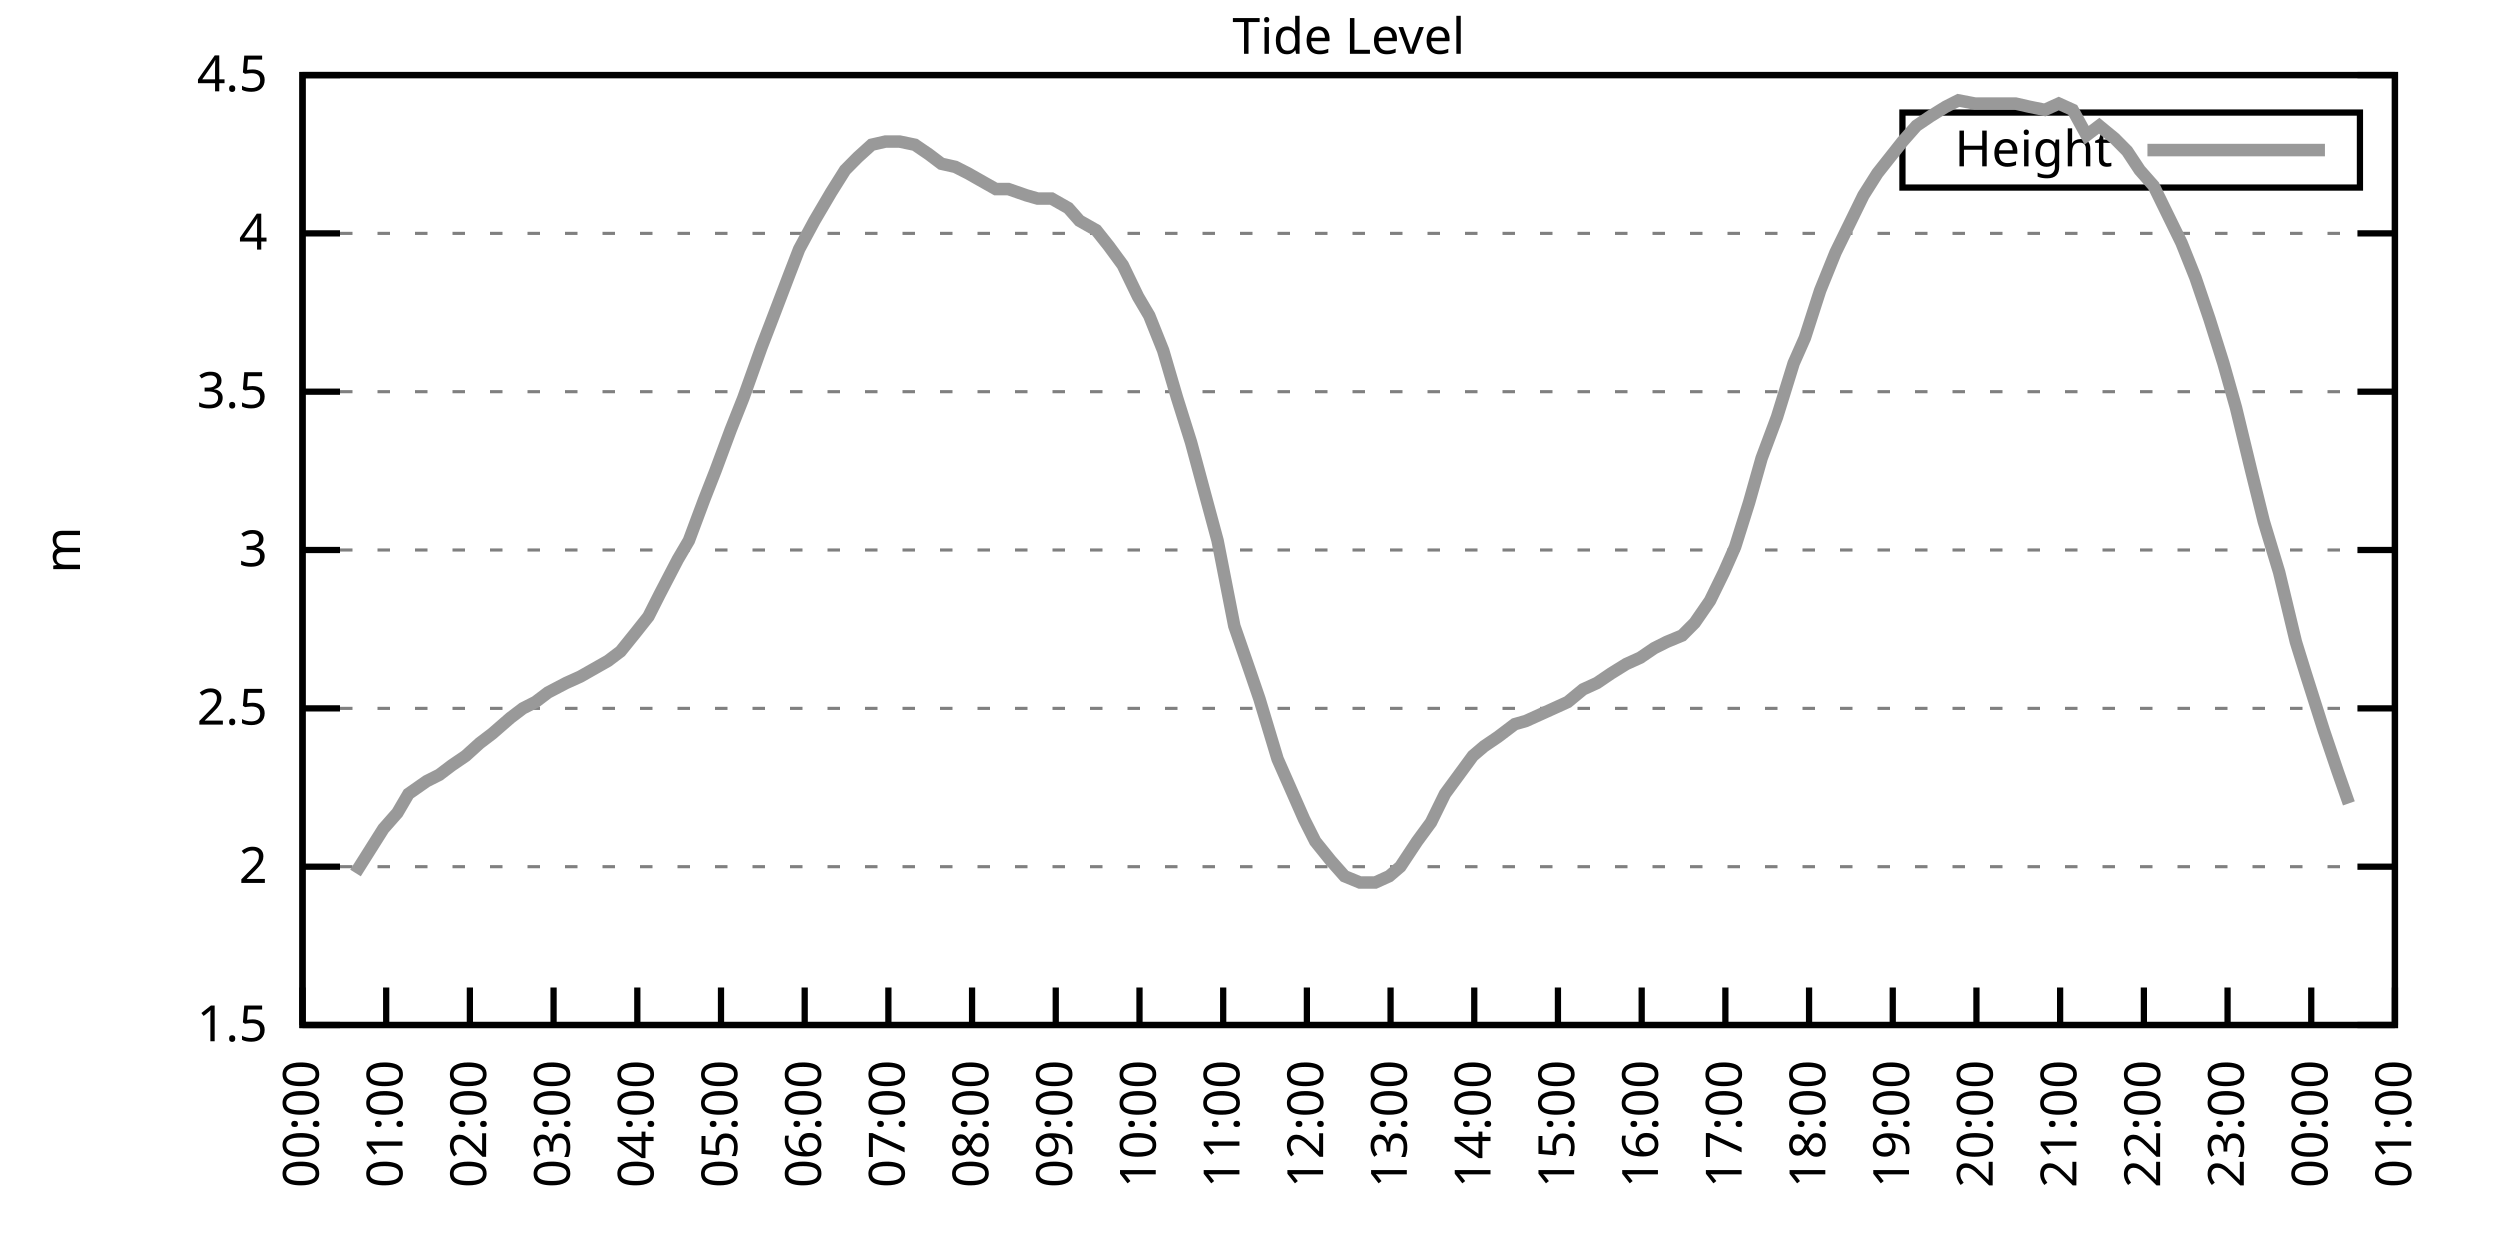
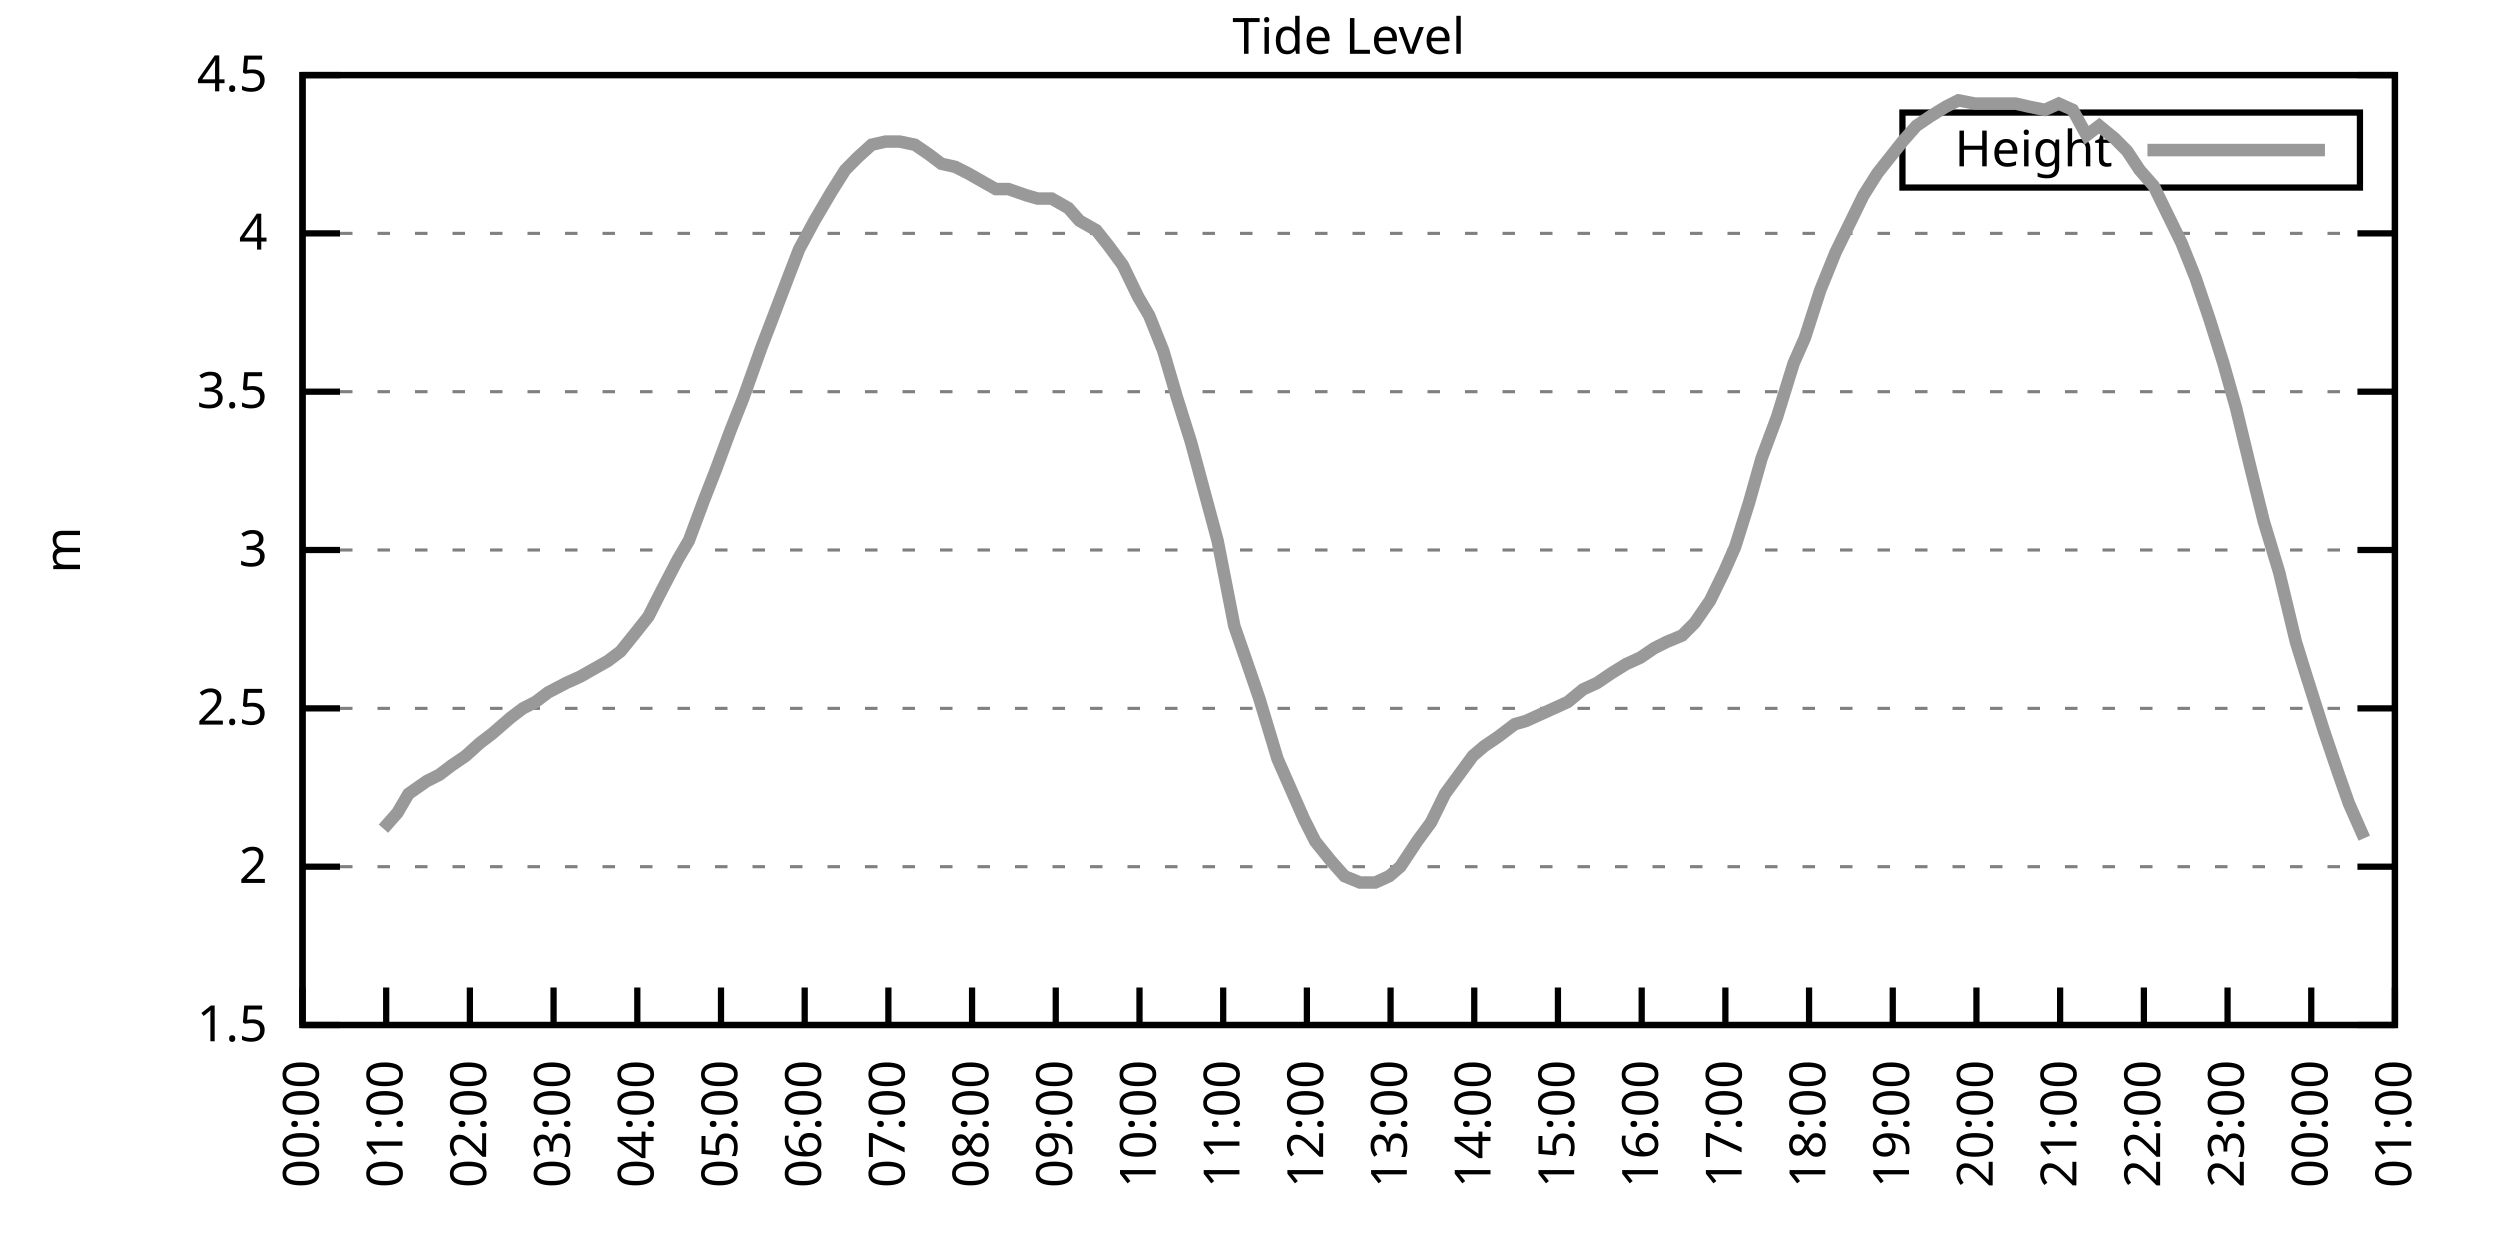
<svg xmlns="http://www.w3.org/2000/svg" xmlns:xlink="http://www.w3.org/1999/xlink" width="400" height="200" viewBox="0 0 400 200">
  <g id="gnuplot_canvas">
    <rect x="0" y="0" width="400" height="200" fill="none" />
    <defs>
      <circle id="gpDot" r="0.5" stroke-width="0.5" stroke="currentColor" />
      <path id="gpPt0" stroke-width="0.333" stroke="currentColor" d="M-1,0 h2 M0,-1 v2" />
      <path id="gpPt1" stroke-width="0.333" stroke="currentColor" d="M-1,-1 L1,1 M1,-1 L-1,1" />
      <path id="gpPt2" stroke-width="0.333" stroke="currentColor" d="M-1,0 L1,0 M0,-1 L0,1 M-1,-1 L1,1 M-1,1 L1,-1" />
      <rect id="gpPt3" stroke-width="0.333" stroke="currentColor" x="-1" y="-1" width="2" height="2" />
      <rect id="gpPt4" stroke-width="0.333" stroke="currentColor" fill="currentColor" x="-1" y="-1" width="2" height="2" />
      <circle id="gpPt5" stroke-width="0.333" stroke="currentColor" cx="0" cy="0" r="1" />
      <use xlink:href="#gpPt5" id="gpPt6" fill="currentColor" stroke="none" />
      <path id="gpPt7" stroke-width="0.333" stroke="currentColor" d="M0,-1.33 L-1.33,0.67 L1.33,0.67 z" />
      <use xlink:href="#gpPt7" id="gpPt8" fill="currentColor" stroke="none" />
      <use xlink:href="#gpPt7" id="gpPt9" stroke="currentColor" transform="rotate(180)" />
      <use xlink:href="#gpPt9" id="gpPt10" fill="currentColor" stroke="none" />
      <use xlink:href="#gpPt3" id="gpPt11" stroke="currentColor" transform="rotate(45)" />
      <use xlink:href="#gpPt11" id="gpPt12" fill="currentColor" stroke="none" />
      <path id="gpPt13" stroke-width="0.333" stroke="currentColor" d="M0,1.330 L1.265,0.411 L0.782,-1.067 L-0.782,-1.076 L-1.265,0.411 z" />
      <use xlink:href="#gpPt13" id="gpPt14" fill="currentColor" stroke="none" />
      <filter id="textbox" filterUnits="objectBoundingBox" x="0" y="0" height="1" width="1">
        <feFlood flood-color="white" flood-opacity="1" result="bgnd" />
        <feComposite in="SourceGraphic" in2="bgnd" operator="atop" />
      </filter>
      <filter id="greybox" filterUnits="objectBoundingBox" x="0" y="0" height="1" width="1">
        <feFlood flood-color="lightgrey" flood-opacity="1" result="grey" />
        <feComposite in="SourceGraphic" in2="grey" operator="atop" />
      </filter>
    </defs>
    <g fill="none" color="white" stroke="currentColor" stroke-width="1.00" stroke-linecap="butt" stroke-linejoin="miter">
</g>
    <g fill="none" color="black" stroke="currentColor" stroke-width="1.00" stroke-linecap="butt" stroke-linejoin="miter">
      <g stroke="none" shape-rendering="crispEdges">
        <polygon fill="rgb(255, 255, 255)" points="48.40,164.00 383.18,164.00 383.18,12.02 48.40,12.02 " />
      </g>
    </g>
    <g fill="none" color="black" stroke="currentColor" stroke-width="1.00" stroke-linecap="butt" stroke-linejoin="miter">
</g>
    <g fill="none" color="black" stroke="black" stroke-width="0.50" stroke-linecap="butt" stroke-linejoin="miter">
</g>
    <g fill="none" color="gray" stroke="currentColor" stroke-width="0.50" stroke-linecap="butt" stroke-linejoin="miter">
      <path stroke="gray" stroke-dasharray="2,4" class="gridline" d="M48.40,164.00 L383.19,164.00  " />
    </g>
    <g fill="none" color="gray" stroke="gray" stroke-width="1.00" stroke-linecap="butt" stroke-linejoin="miter">
</g>
    <g fill="none" color="black" stroke="currentColor" stroke-width="1.00" stroke-linecap="butt" stroke-linejoin="miter">
      <path stroke="black" d="M48.40,164.00 L54.40,164.00 M383.19,164.00 L377.19,164.00  " />
      <g transform="translate(42.80,166.60)" stroke="none" fill="black" font-family="Sans" font-size="8.00" text-anchor="end">
        <text>
          <tspan font-family="Sans"> 1.5</tspan>
        </text>
      </g>
    </g>
    <g fill="none" color="black" stroke="currentColor" stroke-width="1.00" stroke-linecap="butt" stroke-linejoin="miter">
</g>
    <g fill="none" color="black" stroke="black" stroke-width="0.50" stroke-linecap="butt" stroke-linejoin="miter">
</g>
    <g fill="none" color="gray" stroke="currentColor" stroke-width="0.50" stroke-linecap="butt" stroke-linejoin="miter">
      <path stroke="gray" stroke-dasharray="2,4" class="gridline" d="M48.40,138.67 L383.19,138.67  " />
    </g>
    <g fill="none" color="gray" stroke="gray" stroke-width="1.00" stroke-linecap="butt" stroke-linejoin="miter">
</g>
    <g fill="none" color="black" stroke="currentColor" stroke-width="1.00" stroke-linecap="butt" stroke-linejoin="miter">
      <path stroke="black" d="M48.40,138.67 L54.40,138.67 M383.19,138.67 L377.19,138.67  " />
      <g transform="translate(42.80,141.27)" stroke="none" fill="black" font-family="Sans" font-size="8.00" text-anchor="end">
        <text>
          <tspan font-family="Sans"> 2</tspan>
        </text>
      </g>
    </g>
    <g fill="none" color="black" stroke="currentColor" stroke-width="1.00" stroke-linecap="butt" stroke-linejoin="miter">
</g>
    <g fill="none" color="black" stroke="black" stroke-width="0.50" stroke-linecap="butt" stroke-linejoin="miter">
</g>
    <g fill="none" color="gray" stroke="currentColor" stroke-width="0.50" stroke-linecap="butt" stroke-linejoin="miter">
      <path stroke="gray" stroke-dasharray="2,4" class="gridline" d="M48.40,113.34 L383.19,113.34  " />
    </g>
    <g fill="none" color="gray" stroke="gray" stroke-width="1.00" stroke-linecap="butt" stroke-linejoin="miter">
</g>
    <g fill="none" color="black" stroke="currentColor" stroke-width="1.00" stroke-linecap="butt" stroke-linejoin="miter">
      <path stroke="black" d="M48.40,113.34 L54.40,113.34 M383.19,113.34 L377.19,113.34  " />
      <g transform="translate(42.80,115.94)" stroke="none" fill="black" font-family="Sans" font-size="8.00" text-anchor="end">
        <text>
          <tspan font-family="Sans"> 2.5</tspan>
        </text>
      </g>
    </g>
    <g fill="none" color="black" stroke="currentColor" stroke-width="1.00" stroke-linecap="butt" stroke-linejoin="miter">
</g>
    <g fill="none" color="black" stroke="black" stroke-width="0.50" stroke-linecap="butt" stroke-linejoin="miter">
</g>
    <g fill="none" color="gray" stroke="currentColor" stroke-width="0.50" stroke-linecap="butt" stroke-linejoin="miter">
      <path stroke="gray" stroke-dasharray="2,4" class="gridline" d="M48.40,88.00 L383.19,88.00  " />
    </g>
    <g fill="none" color="gray" stroke="gray" stroke-width="1.00" stroke-linecap="butt" stroke-linejoin="miter">
</g>
    <g fill="none" color="black" stroke="currentColor" stroke-width="1.00" stroke-linecap="butt" stroke-linejoin="miter">
      <path stroke="black" d="M48.40,88.00 L54.40,88.00 M383.19,88.00 L377.19,88.00  " />
      <g transform="translate(42.80,90.60)" stroke="none" fill="black" font-family="Sans" font-size="8.00" text-anchor="end">
        <text>
          <tspan font-family="Sans"> 3</tspan>
        </text>
      </g>
    </g>
    <g fill="none" color="black" stroke="currentColor" stroke-width="1.00" stroke-linecap="butt" stroke-linejoin="miter">
</g>
    <g fill="none" color="black" stroke="black" stroke-width="0.50" stroke-linecap="butt" stroke-linejoin="miter">
</g>
    <g fill="none" color="gray" stroke="currentColor" stroke-width="0.50" stroke-linecap="butt" stroke-linejoin="miter">
      <path stroke="gray" stroke-dasharray="2,4" class="gridline" d="M48.40,62.67 L383.19,62.67  " />
    </g>
    <g fill="none" color="gray" stroke="gray" stroke-width="1.00" stroke-linecap="butt" stroke-linejoin="miter">
</g>
    <g fill="none" color="black" stroke="currentColor" stroke-width="1.00" stroke-linecap="butt" stroke-linejoin="miter">
      <path stroke="black" d="M48.40,62.67 L54.40,62.67 M383.19,62.67 L377.19,62.67  " />
      <g transform="translate(42.80,65.27)" stroke="none" fill="black" font-family="Sans" font-size="8.00" text-anchor="end">
        <text>
          <tspan font-family="Sans"> 3.5</tspan>
        </text>
      </g>
    </g>
    <g fill="none" color="black" stroke="currentColor" stroke-width="1.00" stroke-linecap="butt" stroke-linejoin="miter">
</g>
    <g fill="none" color="black" stroke="black" stroke-width="0.50" stroke-linecap="butt" stroke-linejoin="miter">
</g>
    <g fill="none" color="gray" stroke="currentColor" stroke-width="0.50" stroke-linecap="butt" stroke-linejoin="miter">
      <path stroke="gray" stroke-dasharray="2,4" class="gridline" d="M48.40,37.34 L383.19,37.34  " />
    </g>
    <g fill="none" color="gray" stroke="gray" stroke-width="1.00" stroke-linecap="butt" stroke-linejoin="miter">
</g>
    <g fill="none" color="black" stroke="currentColor" stroke-width="1.00" stroke-linecap="butt" stroke-linejoin="miter">
      <path stroke="black" d="M48.40,37.34 L54.40,37.34 M383.19,37.34 L377.19,37.34  " />
      <g transform="translate(42.80,39.94)" stroke="none" fill="black" font-family="Sans" font-size="8.00" text-anchor="end">
        <text>
          <tspan font-family="Sans"> 4</tspan>
        </text>
      </g>
    </g>
    <g fill="none" color="black" stroke="currentColor" stroke-width="1.00" stroke-linecap="butt" stroke-linejoin="miter">
</g>
    <g fill="none" color="black" stroke="black" stroke-width="0.50" stroke-linecap="butt" stroke-linejoin="miter">
</g>
    <g fill="none" color="gray" stroke="currentColor" stroke-width="0.50" stroke-linecap="butt" stroke-linejoin="miter">
      <path stroke="gray" stroke-dasharray="2,4" class="gridline" d="M48.40,12.01 L383.19,12.01  " />
    </g>
    <g fill="none" color="gray" stroke="gray" stroke-width="1.00" stroke-linecap="butt" stroke-linejoin="miter">
</g>
    <g fill="none" color="black" stroke="currentColor" stroke-width="1.00" stroke-linecap="butt" stroke-linejoin="miter">
      <path stroke="black" d="M48.40,12.01 L54.40,12.01 M383.19,12.01 L377.19,12.01  " />
      <g transform="translate(42.80,14.61)" stroke="none" fill="black" font-family="Sans" font-size="8.00" text-anchor="end">
        <text>
          <tspan font-family="Sans"> 4.5</tspan>
        </text>
      </g>
    </g>
    <g fill="none" color="black" stroke="currentColor" stroke-width="1.00" stroke-linecap="butt" stroke-linejoin="miter">
      <path stroke="black" d="M48.40,164.00 L48.40,158.00  " />
      <g transform="translate(51.00,169.60) rotate(270.00)" stroke="none" fill="black" font-family="Sans" font-size="8.00" text-anchor="end">
        <text>
          <tspan font-family="Sans">00:00</tspan>
        </text>
      </g>
    </g>
    <g fill="none" color="black" stroke="currentColor" stroke-width="1.00" stroke-linecap="butt" stroke-linejoin="miter">
      <path stroke="black" d="M61.79,164.00 L61.79,158.00  " />
      <g transform="translate(64.39,169.60) rotate(270.00)" stroke="none" fill="black" font-family="Sans" font-size="8.00" text-anchor="end">
        <text>
          <tspan font-family="Sans">01:00</tspan>
        </text>
      </g>
    </g>
    <g fill="none" color="black" stroke="currentColor" stroke-width="1.00" stroke-linecap="butt" stroke-linejoin="miter">
      <path stroke="black" d="M75.18,164.00 L75.18,158.00  " />
      <g transform="translate(77.78,169.60) rotate(270.00)" stroke="none" fill="black" font-family="Sans" font-size="8.00" text-anchor="end">
        <text>
          <tspan font-family="Sans">02:00</tspan>
        </text>
      </g>
    </g>
    <g fill="none" color="black" stroke="currentColor" stroke-width="1.00" stroke-linecap="butt" stroke-linejoin="miter">
      <path stroke="black" d="M88.57,164.00 L88.57,158.00  " />
      <g transform="translate(91.17,169.60) rotate(270.00)" stroke="none" fill="black" font-family="Sans" font-size="8.00" text-anchor="end">
        <text>
          <tspan font-family="Sans">03:00</tspan>
        </text>
      </g>
    </g>
    <g fill="none" color="black" stroke="currentColor" stroke-width="1.00" stroke-linecap="butt" stroke-linejoin="miter">
      <path stroke="black" d="M101.97,164.00 L101.97,158.00  " />
      <g transform="translate(104.57,169.60) rotate(270.00)" stroke="none" fill="black" font-family="Sans" font-size="8.00" text-anchor="end">
        <text>
          <tspan font-family="Sans">04:00</tspan>
        </text>
      </g>
    </g>
    <g fill="none" color="black" stroke="currentColor" stroke-width="1.00" stroke-linecap="butt" stroke-linejoin="miter">
      <path stroke="black" d="M115.36,164.00 L115.36,158.00  " />
      <g transform="translate(117.96,169.60) rotate(270.00)" stroke="none" fill="black" font-family="Sans" font-size="8.00" text-anchor="end">
        <text>
          <tspan font-family="Sans">05:00</tspan>
        </text>
      </g>
    </g>
    <g fill="none" color="black" stroke="currentColor" stroke-width="1.00" stroke-linecap="butt" stroke-linejoin="miter">
      <path stroke="black" d="M128.75,164.00 L128.75,158.00  " />
      <g transform="translate(131.35,169.60) rotate(270.00)" stroke="none" fill="black" font-family="Sans" font-size="8.00" text-anchor="end">
        <text>
          <tspan font-family="Sans">06:00</tspan>
        </text>
      </g>
    </g>
    <g fill="none" color="black" stroke="currentColor" stroke-width="1.00" stroke-linecap="butt" stroke-linejoin="miter">
      <path stroke="black" d="M142.14,164.00 L142.14,158.00  " />
      <g transform="translate(144.74,169.60) rotate(270.00)" stroke="none" fill="black" font-family="Sans" font-size="8.00" text-anchor="end">
        <text>
          <tspan font-family="Sans">07:00</tspan>
        </text>
      </g>
    </g>
    <g fill="none" color="black" stroke="currentColor" stroke-width="1.00" stroke-linecap="butt" stroke-linejoin="miter">
      <path stroke="black" d="M155.53,164.00 L155.53,158.00  " />
      <g transform="translate(158.13,169.60) rotate(270.00)" stroke="none" fill="black" font-family="Sans" font-size="8.00" text-anchor="end">
        <text>
          <tspan font-family="Sans">08:00</tspan>
        </text>
      </g>
    </g>
    <g fill="none" color="black" stroke="currentColor" stroke-width="1.00" stroke-linecap="butt" stroke-linejoin="miter">
      <path stroke="black" d="M168.92,164.00 L168.92,158.00  " />
      <g transform="translate(171.52,169.60) rotate(270.00)" stroke="none" fill="black" font-family="Sans" font-size="8.00" text-anchor="end">
        <text>
          <tspan font-family="Sans">09:00</tspan>
        </text>
      </g>
    </g>
    <g fill="none" color="black" stroke="currentColor" stroke-width="1.00" stroke-linecap="butt" stroke-linejoin="miter">
      <path stroke="black" d="M182.32,164.00 L182.32,158.00  " />
      <g transform="translate(184.92,169.60) rotate(270.00)" stroke="none" fill="black" font-family="Sans" font-size="8.00" text-anchor="end">
        <text>
          <tspan font-family="Sans">10:00</tspan>
        </text>
      </g>
    </g>
    <g fill="none" color="black" stroke="currentColor" stroke-width="1.00" stroke-linecap="butt" stroke-linejoin="miter">
      <path stroke="black" d="M195.71,164.00 L195.71,158.00  " />
      <g transform="translate(198.31,169.60) rotate(270.00)" stroke="none" fill="black" font-family="Sans" font-size="8.00" text-anchor="end">
        <text>
          <tspan font-family="Sans">11:00</tspan>
        </text>
      </g>
    </g>
    <g fill="none" color="black" stroke="currentColor" stroke-width="1.00" stroke-linecap="butt" stroke-linejoin="miter">
      <path stroke="black" d="M209.10,164.00 L209.10,158.00  " />
      <g transform="translate(211.70,169.60) rotate(270.00)" stroke="none" fill="black" font-family="Sans" font-size="8.00" text-anchor="end">
        <text>
          <tspan font-family="Sans">12:00</tspan>
        </text>
      </g>
    </g>
    <g fill="none" color="black" stroke="currentColor" stroke-width="1.00" stroke-linecap="butt" stroke-linejoin="miter">
      <path stroke="black" d="M222.49,164.00 L222.49,158.00  " />
      <g transform="translate(225.09,169.60) rotate(270.00)" stroke="none" fill="black" font-family="Sans" font-size="8.00" text-anchor="end">
        <text>
          <tspan font-family="Sans">13:00</tspan>
        </text>
      </g>
    </g>
    <g fill="none" color="black" stroke="currentColor" stroke-width="1.00" stroke-linecap="butt" stroke-linejoin="miter">
      <path stroke="black" d="M235.88,164.00 L235.88,158.00  " />
      <g transform="translate(238.48,169.60) rotate(270.00)" stroke="none" fill="black" font-family="Sans" font-size="8.00" text-anchor="end">
        <text>
          <tspan font-family="Sans">14:00</tspan>
        </text>
      </g>
    </g>
    <g fill="none" color="black" stroke="currentColor" stroke-width="1.00" stroke-linecap="butt" stroke-linejoin="miter">
      <path stroke="black" d="M249.27,164.00 L249.27,158.00  " />
      <g transform="translate(251.87,169.60) rotate(270.00)" stroke="none" fill="black" font-family="Sans" font-size="8.00" text-anchor="end">
        <text>
          <tspan font-family="Sans">15:00</tspan>
        </text>
      </g>
    </g>
    <g fill="none" color="black" stroke="currentColor" stroke-width="1.00" stroke-linecap="butt" stroke-linejoin="miter">
      <path stroke="black" d="M262.67,164.00 L262.67,158.00  " />
      <g transform="translate(265.27,169.60) rotate(270.00)" stroke="none" fill="black" font-family="Sans" font-size="8.00" text-anchor="end">
        <text>
          <tspan font-family="Sans">16:00</tspan>
        </text>
      </g>
    </g>
    <g fill="none" color="black" stroke="currentColor" stroke-width="1.00" stroke-linecap="butt" stroke-linejoin="miter">
      <path stroke="black" d="M276.06,164.00 L276.06,158.00  " />
      <g transform="translate(278.66,169.60) rotate(270.00)" stroke="none" fill="black" font-family="Sans" font-size="8.00" text-anchor="end">
        <text>
          <tspan font-family="Sans">17:00</tspan>
        </text>
      </g>
    </g>
    <g fill="none" color="black" stroke="currentColor" stroke-width="1.00" stroke-linecap="butt" stroke-linejoin="miter">
      <path stroke="black" d="M289.45,164.00 L289.45,158.00  " />
      <g transform="translate(292.05,169.60) rotate(270.00)" stroke="none" fill="black" font-family="Sans" font-size="8.00" text-anchor="end">
        <text>
          <tspan font-family="Sans">18:00</tspan>
        </text>
      </g>
    </g>
    <g fill="none" color="black" stroke="currentColor" stroke-width="1.00" stroke-linecap="butt" stroke-linejoin="miter">
      <path stroke="black" d="M302.84,164.00 L302.84,158.00  " />
      <g transform="translate(305.44,169.60) rotate(270.00)" stroke="none" fill="black" font-family="Sans" font-size="8.00" text-anchor="end">
        <text>
          <tspan font-family="Sans">19:00</tspan>
        </text>
      </g>
    </g>
    <g fill="none" color="black" stroke="currentColor" stroke-width="1.00" stroke-linecap="butt" stroke-linejoin="miter">
      <path stroke="black" d="M316.23,164.00 L316.23,158.00  " />
      <g transform="translate(318.83,169.60) rotate(270.00)" stroke="none" fill="black" font-family="Sans" font-size="8.00" text-anchor="end">
        <text>
          <tspan font-family="Sans">20:00</tspan>
        </text>
      </g>
    </g>
    <g fill="none" color="black" stroke="currentColor" stroke-width="1.00" stroke-linecap="butt" stroke-linejoin="miter">
      <path stroke="black" d="M329.62,164.00 L329.62,158.00  " />
      <g transform="translate(332.22,169.60) rotate(270.00)" stroke="none" fill="black" font-family="Sans" font-size="8.00" text-anchor="end">
        <text>
          <tspan font-family="Sans">21:00</tspan>
        </text>
      </g>
    </g>
    <g fill="none" color="black" stroke="currentColor" stroke-width="1.00" stroke-linecap="butt" stroke-linejoin="miter">
      <path stroke="black" d="M343.02,164.00 L343.02,158.00  " />
      <g transform="translate(345.62,169.60) rotate(270.00)" stroke="none" fill="black" font-family="Sans" font-size="8.00" text-anchor="end">
        <text>
          <tspan font-family="Sans">22:00</tspan>
        </text>
      </g>
    </g>
    <g fill="none" color="black" stroke="currentColor" stroke-width="1.00" stroke-linecap="butt" stroke-linejoin="miter">
      <path stroke="black" d="M356.41,164.00 L356.41,158.00  " />
      <g transform="translate(359.01,169.60) rotate(270.00)" stroke="none" fill="black" font-family="Sans" font-size="8.00" text-anchor="end">
        <text>
          <tspan font-family="Sans">23:00</tspan>
        </text>
      </g>
    </g>
    <g fill="none" color="black" stroke="currentColor" stroke-width="1.00" stroke-linecap="butt" stroke-linejoin="miter">
      <path stroke="black" d="M369.80,164.00 L369.80,158.00  " />
      <g transform="translate(372.40,169.60) rotate(270.00)" stroke="none" fill="black" font-family="Sans" font-size="8.00" text-anchor="end">
        <text>
          <tspan font-family="Sans">00:00</tspan>
        </text>
      </g>
    </g>
    <g fill="none" color="black" stroke="currentColor" stroke-width="1.00" stroke-linecap="butt" stroke-linejoin="miter">
      <path stroke="black" d="M383.19,164.00 L383.19,158.00  " />
      <g transform="translate(385.79,169.60) rotate(270.00)" stroke="none" fill="black" font-family="Sans" font-size="8.00" text-anchor="end">
        <text>
          <tspan font-family="Sans">01:00</tspan>
        </text>
      </g>
    </g>
    <g fill="none" color="black" stroke="currentColor" stroke-width="1.00" stroke-linecap="butt" stroke-linejoin="miter">
</g>
    <g fill="none" color="black" stroke="currentColor" stroke-width="1.00" stroke-linecap="butt" stroke-linejoin="miter">
      <path stroke="black" d="M48.40,12.01 L48.40,164.00 L383.19,164.00 L383.19,12.01 L48.40,12.01 Z  " />
    </g>
    <g fill="none" color="black" stroke="currentColor" stroke-width="1.00" stroke-linecap="butt" stroke-linejoin="miter">
</g>
    <g fill="none" color="black" stroke="currentColor" stroke-width="1.00" stroke-linecap="butt" stroke-linejoin="miter">
      <path stroke="black" d="M304.39,30.01 L304.39,18.01 L377.59,18.01 L377.59,30.01 L304.39,30.01 Z  " />
    </g>
    <g id="Tide_level_plot_1">
      <g fill="none" color="white" stroke="black" stroke-width="2.00" stroke-linecap="butt" stroke-linejoin="miter">
</g>
      <g fill="none" color="black" stroke="currentColor" stroke-width="2.00" stroke-linecap="butt" stroke-linejoin="miter">
        <g transform="translate(337.99,26.61)" stroke="none" fill="black" font-family="Sans" font-size="8.00" text-anchor="end">
          <text>
            <tspan font-family="Sans">Height</tspan>
          </text>
        </g>
      </g>
      <g fill="none" color="black" stroke="currentColor" stroke-width="2.00" stroke-linecap="butt" stroke-linejoin="miter">
-         <path stroke="rgb(153, 153, 153)" d="M343.59,24.01 L371.99,24.01 M56.88,139.68 L61.35,132.59 L63.58,130.06 L65.36,127.02 L68.26,124.99 L70.27,123.98   L72.28,122.46 L74.51,120.94 L76.75,118.91 L78.75,117.39 L81.66,114.86 L83.66,113.34 L85.67,112.32 L87.68,110.80   L90.58,109.28 L92.82,108.27 L94.60,107.26 L97.28,105.74 L99.29,104.22 L101.74,101.18 L103.75,98.64 L105.54,95.10   L108.44,89.52 L110.22,86.49 L112.68,79.90 L114.47,75.34 L116.92,68.75 L118.93,63.69 L121.83,55.58 L123.39,51.53   L126.29,43.93 L127.86,39.87 L130.31,35.32 L132.99,30.76 L135.22,27.21 L137.23,25.18 L139.46,23.16 L141.69,22.65   L143.93,22.65 L146.38,23.16 L148.61,24.68 L150.62,26.20 L152.85,26.70 L154.86,27.72 L157.54,29.24 L159.33,30.25   L161.34,30.25 L164.24,31.26 L166.02,31.77 L168.25,31.77 L170.93,33.29 L172.72,35.32 L175.40,36.84 L177.41,39.37   L179.64,42.41 L182.09,47.47 L183.88,50.51 L186.11,56.09 L188.34,63.69 L190.57,70.78 L193.03,79.90 L194.81,86.49   L197.49,100.16 L199.95,107.26 L201.51,111.82 L204.41,121.44 L206.20,125.50 L208.65,131.07 L210.44,134.62 L212.89,137.66   L215.13,140.19 L217.58,141.20 L220.04,141.20 L222.27,140.19 L224.05,138.67 L226.73,134.62 L228.96,131.58 L231.20,127.02   L233.43,123.98 L235.66,120.94 L237.44,119.42 L239.68,117.90 L242.36,115.87 L244.14,115.36 L246.37,114.35 L248.60,113.34   L250.84,112.32 L253.29,110.30 L255.52,109.28 L257.76,107.76 L260.21,106.24 L262.44,105.23 L264.67,103.71 L266.68,102.70   L269.14,101.68 L271.15,99.66 L273.60,96.11 L275.83,91.55 L277.62,87.50 L279.85,80.41 L281.86,73.31 L284.32,66.73   L286.99,58.11 L288.78,54.06 L291.23,46.46 L293.69,40.38 L295.92,35.82 L298.15,31.26 L300.39,27.72 L304.40,22.65   L306.63,20.12 L308.87,18.60 L311.32,17.08 L313.33,16.06 L316.01,16.57 L317.79,16.57 L320.03,16.57 L322.48,16.57   L324.71,17.08 L327.17,17.58 L329.40,16.57 L331.63,17.58 L333.86,21.64 L335.87,20.12 L338.33,22.14 L340.34,24.17   L342.35,27.21 L344.58,29.74 L346.81,34.30 L349.04,38.86 L351.27,44.43 L353.51,51.02 L355.74,58.11 L357.75,65.21   L360.20,75.34 L362.21,83.45 L364.66,91.55 L367.34,102.70 L368.91,107.76 L371.81,116.88 L374.04,123.47 L375.82,128.54    " />
+         <path stroke="rgb(153, 153, 153)" d="M343.59,24.01 L371.99,24.01 M61.35,132.59 L63.58,130.06 L65.36,127.02 L68.26,124.99 L70.27,123.98 L72.28,122.46   L74.51,120.94 L76.75,118.91 L78.75,117.39 L81.66,114.86 L83.66,113.34 L85.67,112.32 L87.68,110.80 L90.58,109.28   L92.82,108.27 L94.60,107.26 L97.28,105.74 L99.29,104.22 L101.74,101.18 L103.75,98.64 L105.54,95.10 L108.44,89.52   L110.22,86.49 L112.68,79.90 L114.47,75.34 L116.92,68.75 L118.93,63.69 L121.83,55.58 L123.39,51.53 L126.29,43.93   L127.86,39.87 L130.31,35.32 L132.99,30.76 L135.22,27.21 L137.23,25.18 L139.46,23.16 L141.69,22.65 L143.93,22.65   L146.38,23.16 L148.61,24.68 L150.62,26.20 L152.85,26.70 L154.86,27.72 L157.54,29.24 L159.33,30.25 L161.34,30.25   L164.24,31.26 L166.02,31.77 L168.25,31.77 L170.93,33.29 L172.72,35.32 L175.40,36.84 L177.41,39.37 L179.64,42.41   L182.09,47.47 L183.88,50.51 L186.11,56.09 L188.34,63.69 L190.57,70.78 L193.03,79.90 L194.81,86.49 L197.49,100.16   L199.95,107.26 L201.51,111.82 L204.41,121.44 L206.20,125.50 L208.65,131.07 L210.44,134.62 L212.89,137.66 L215.13,140.19   L217.58,141.20 L220.04,141.20 L222.27,140.19 L224.05,138.67 L226.73,134.62 L228.96,131.58 L231.20,127.02 L233.43,123.98   L235.66,120.94 L237.44,119.42 L239.68,117.90 L242.36,115.87 L244.14,115.36 L246.37,114.35 L248.60,113.34 L250.84,112.32   L253.29,110.30 L255.52,109.28 L257.76,107.76 L260.21,106.24 L262.44,105.23 L264.67,103.71 L266.68,102.70 L269.14,101.68   L271.15,99.66 L273.60,96.11 L275.83,91.55 L277.62,87.50 L279.85,80.41 L281.86,73.31 L284.32,66.73 L286.99,58.11   L288.78,54.06 L291.23,46.46 L293.69,40.38 L295.92,35.82 L298.15,31.26 L300.39,27.72 L304.40,22.65 L306.63,20.12   L308.87,18.60 L311.32,17.08 L313.33,16.06 L316.01,16.57 L317.79,16.57 L320.03,16.57 L322.48,16.57 L324.71,17.08   L327.17,17.58 L329.40,16.57 L331.63,17.58 L333.86,21.64 L335.87,20.12 L338.33,22.14 L340.34,24.17 L342.35,27.21   L344.58,29.74 L346.81,34.30 L349.04,38.86 L351.27,44.43 L353.51,51.02 L355.74,58.11 L357.75,65.21 L360.20,75.34   L362.21,83.45 L364.66,91.55 L367.34,102.70 L368.91,107.76 L371.81,116.88 L374.04,123.47 L375.82,128.54 L378.28,134.11    " />
      </g>
    </g>
    <g fill="none" color="black" stroke="currentColor" stroke-width="2.00" stroke-linecap="butt" stroke-linejoin="miter">
</g>
    <g fill="none" color="black" stroke="black" stroke-width="1.00" stroke-linecap="butt" stroke-linejoin="miter">
</g>
    <g fill="none" color="black" stroke="currentColor" stroke-width="1.00" stroke-linecap="butt" stroke-linejoin="miter">
      <path stroke="black" d="M48.40,12.01 L48.40,164.00 L383.19,164.00 L383.19,12.01 L48.40,12.01 Z  " />
      <g transform="translate(12.80,88.01) rotate(270.00)" stroke="none" fill="black" font-family="Sans" font-size="8.00" text-anchor="middle">
        <text>
          <tspan font-family="Sans">m</tspan>
        </text>
      </g>
    </g>
    <g fill="none" color="black" stroke="currentColor" stroke-width="1.00" stroke-linecap="butt" stroke-linejoin="miter">
</g>
    <g fill="none" color="black" stroke="currentColor" stroke-width="1.00" stroke-linecap="butt" stroke-linejoin="miter">
      <g transform="translate(215.79,8.61)" stroke="none" fill="black" font-family="Sans" font-size="8.00" text-anchor="middle">
        <text>
          <tspan font-family="Sans">Tide Level</tspan>
        </text>
      </g>
    </g>
    <g fill="none" color="black" stroke="currentColor" stroke-width="1.00" stroke-linecap="butt" stroke-linejoin="miter">
</g>
  </g>
</svg>
